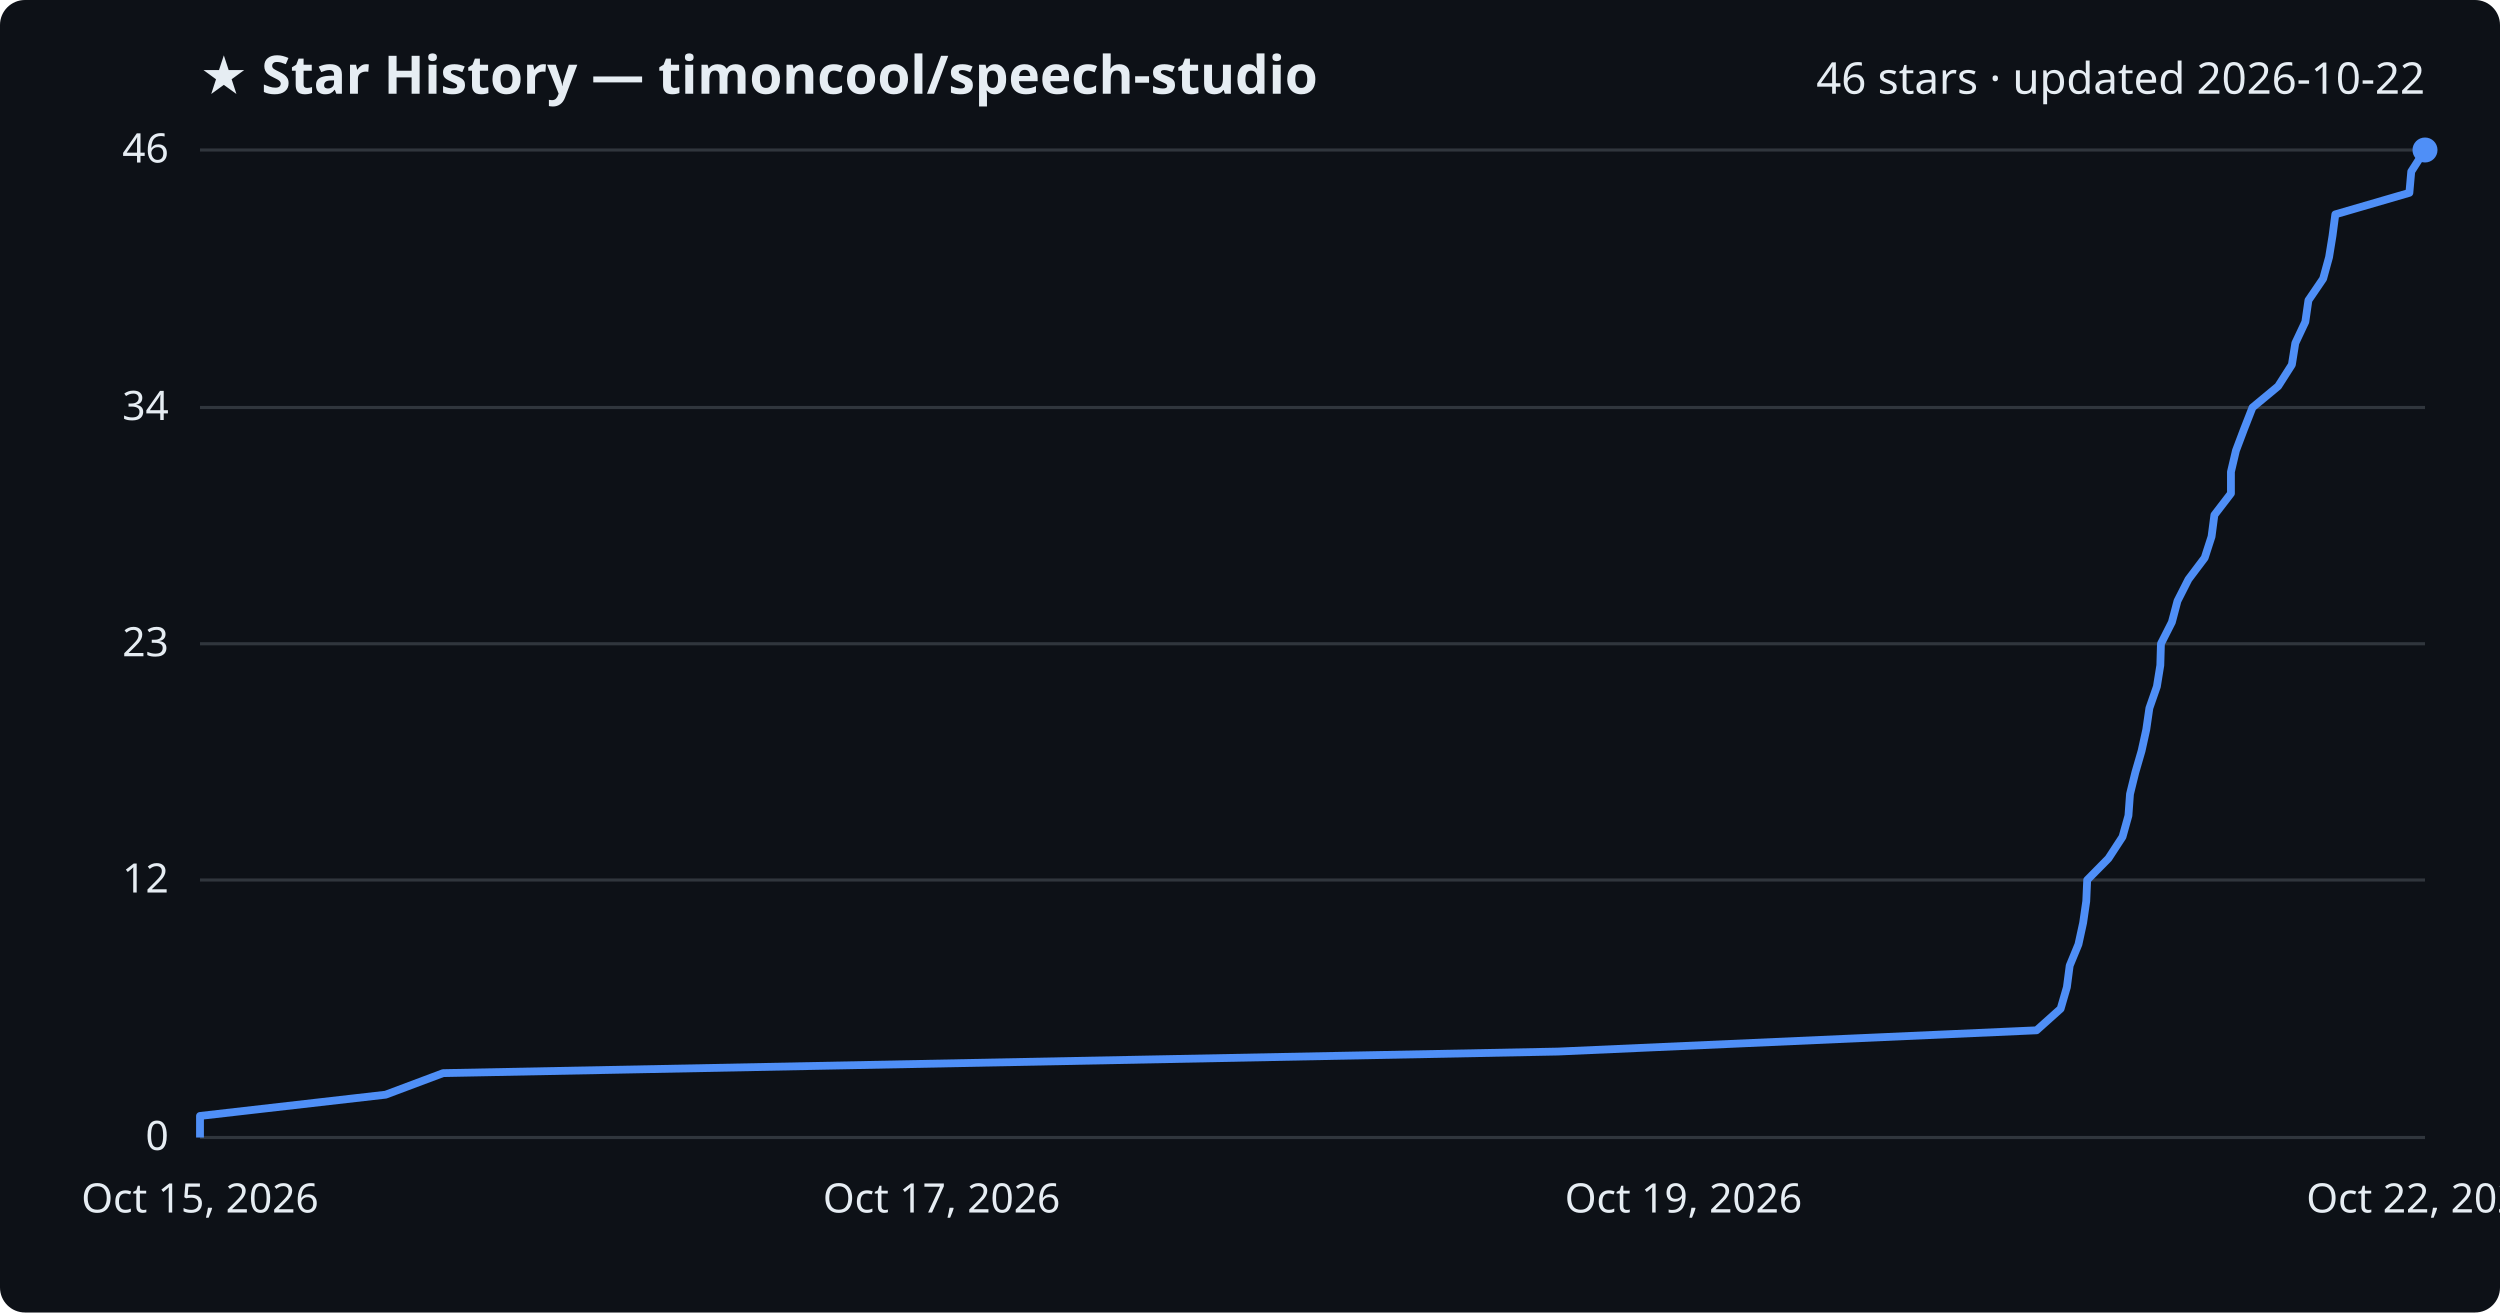
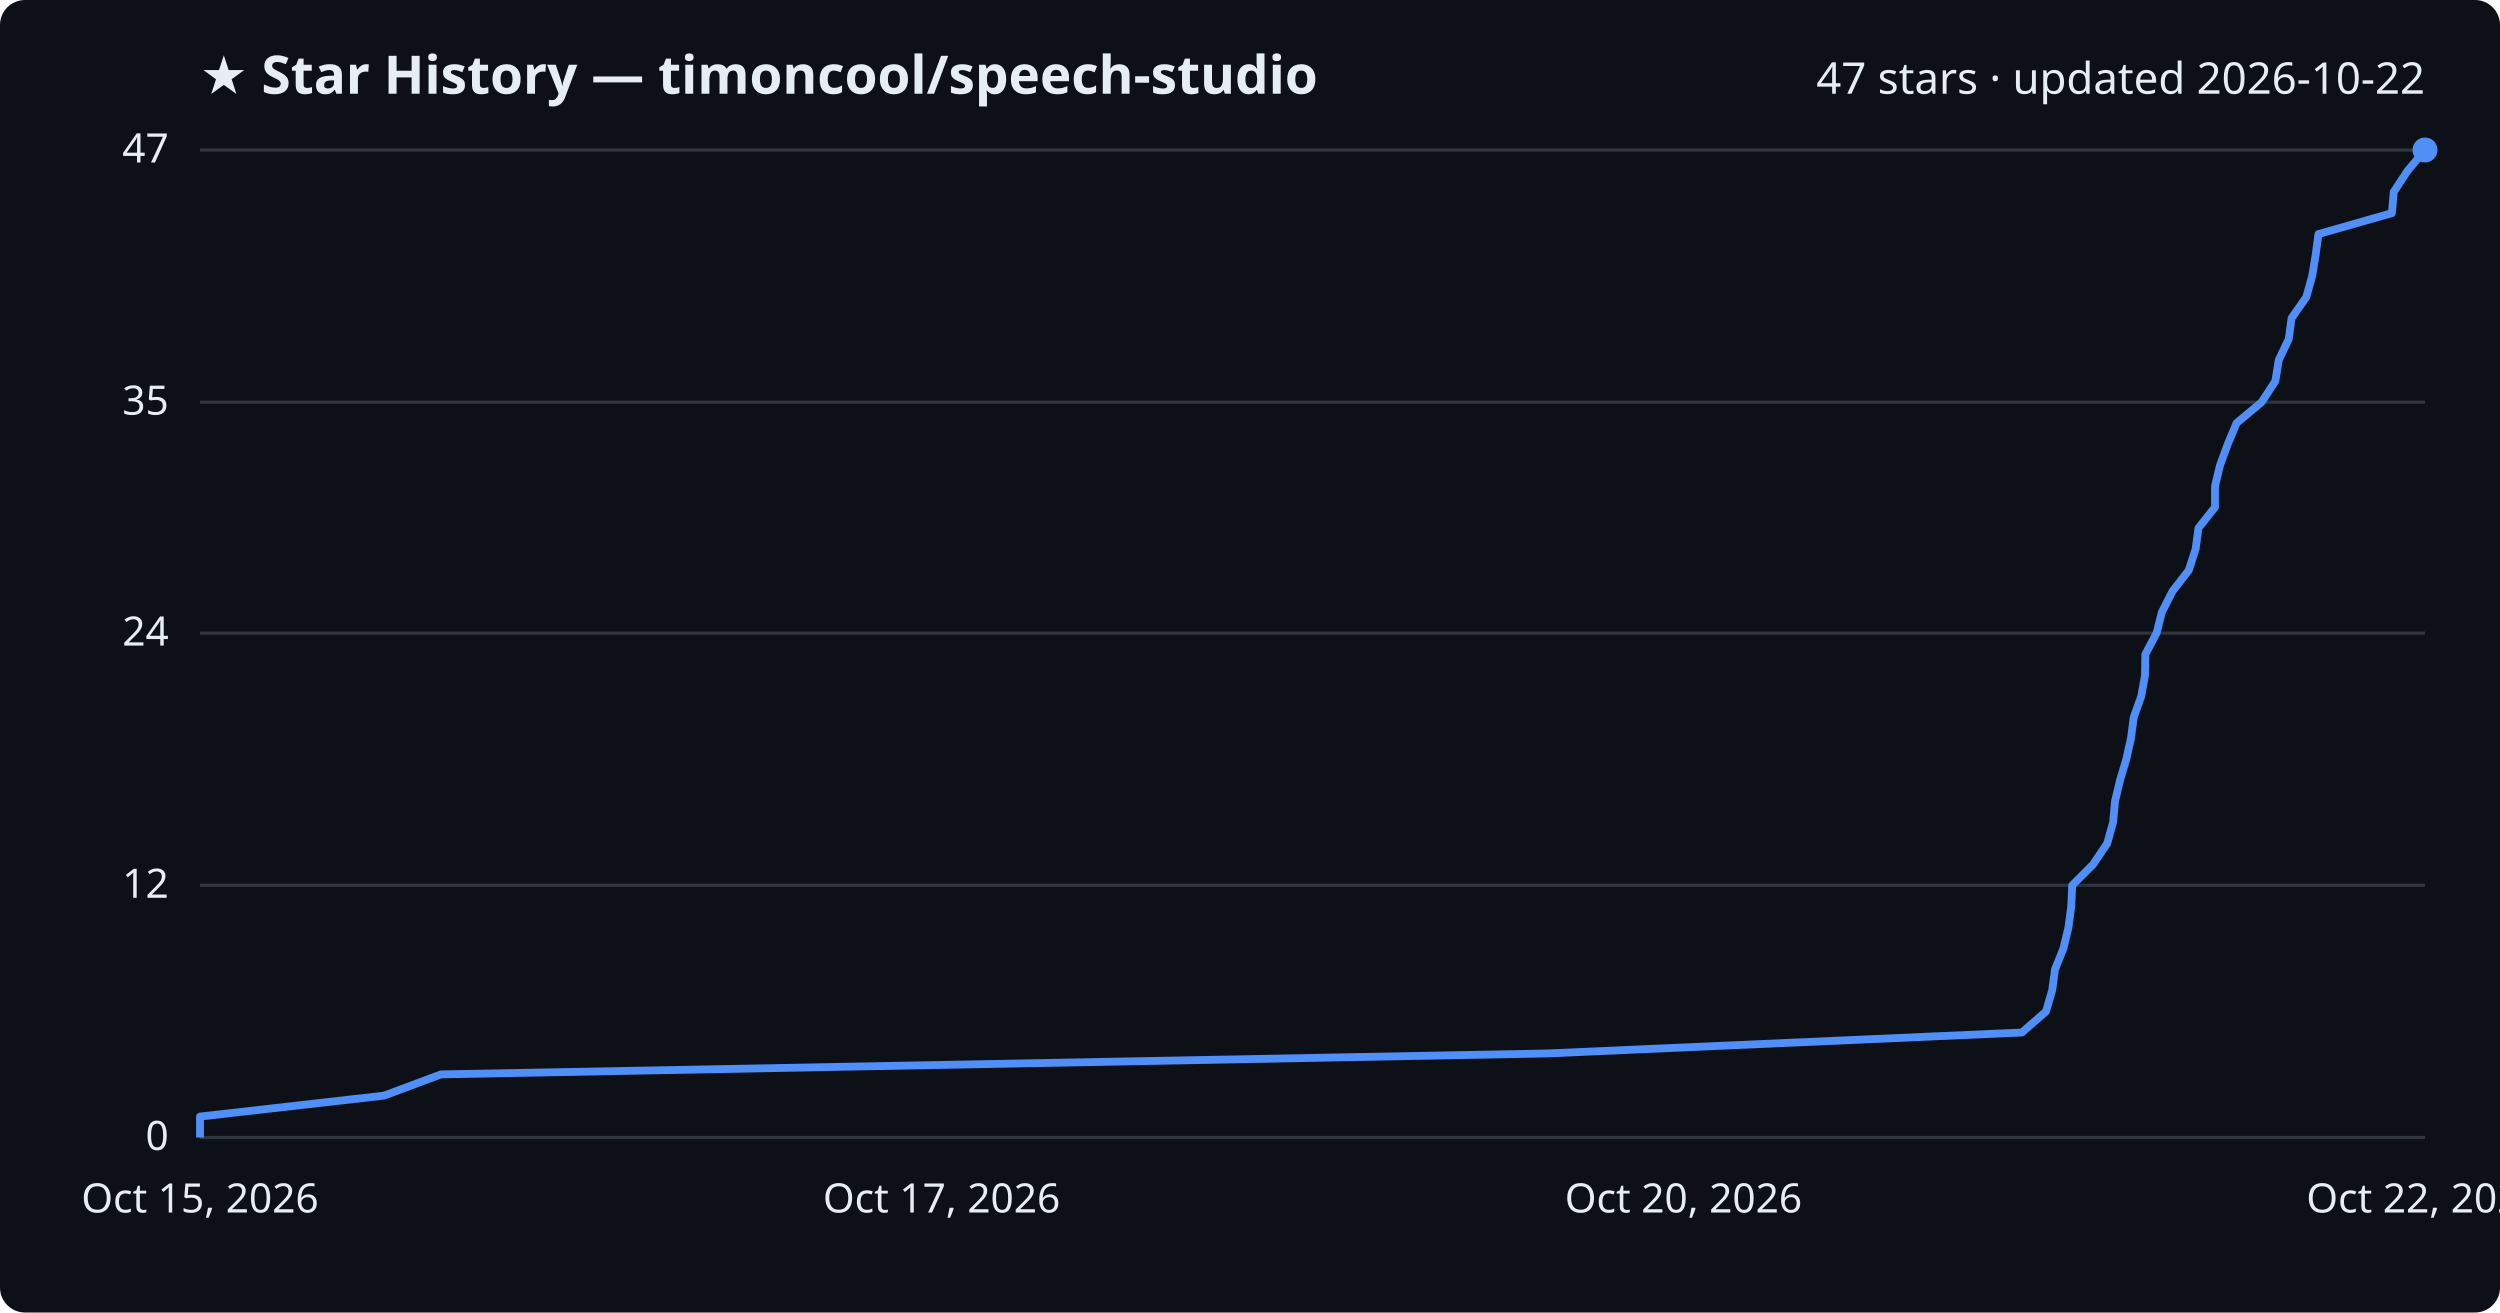
<svg xmlns="http://www.w3.org/2000/svg" viewBox="0 0 800 420" font-family="Segoe UI, sans-serif">
  <rect width="800" height="420" fill="#0d1117" rx="8" />
  <text x="64" y="30" fill="#e6edf3" font-size="17" font-weight="700">★ Star History — timoncool/speech-studio</text>
-   <text x="776" y="30" fill="#e6edf3" font-size="14" text-anchor="end">46 stars · updated 2026-10-22</text>
+   <text x="776" y="30" fill="#e6edf3" font-size="14" text-anchor="end">47 stars · updated 2026-10-22</text>
  <line x1="64" y1="364.0" x2="776" y2="364.0" stroke="#30363d" stroke-width="1" />
  <text x="54" y="368.0" fill="#e6edf3" font-size="13" text-anchor="end">0</text>
-   <line x1="64" y1="281.6" x2="776" y2="281.6" stroke="#30363d" stroke-width="1" />
-   <text x="54" y="285.6" fill="#e6edf3" font-size="13" text-anchor="end">12</text>
-   <line x1="64" y1="206.0" x2="776" y2="206.0" stroke="#30363d" stroke-width="1" />
-   <text x="54" y="210.0" fill="#e6edf3" font-size="13" text-anchor="end">23</text>
-   <line x1="64" y1="130.4" x2="776" y2="130.4" stroke="#30363d" stroke-width="1" />
-   <text x="54" y="134.4" fill="#e6edf3" font-size="13" text-anchor="end">34</text>
+   <line x1="64" y1="283.3" x2="776" y2="283.3" stroke="#30363d" stroke-width="1" />
+   <text x="54" y="287.3" fill="#e6edf3" font-size="13" text-anchor="end">12</text>
+   <line x1="64" y1="202.6" x2="776" y2="202.6" stroke="#30363d" stroke-width="1" />
+   <text x="54" y="206.6" fill="#e6edf3" font-size="13" text-anchor="end">24</text>
+   <line x1="64" y1="128.7" x2="776" y2="128.7" stroke="#30363d" stroke-width="1" />
+   <text x="54" y="132.7" fill="#e6edf3" font-size="13" text-anchor="end">35</text>
  <line x1="64" y1="48.0" x2="776" y2="48.0" stroke="#30363d" stroke-width="1" />
-   <text x="54" y="52.0" fill="#e6edf3" font-size="13" text-anchor="end">46</text>
-   <path d="M64.0,364.0 L64.0,357.1 L123.4,350.3 L141.8,343.4 L498.5,336.5 L651.7,329.7 L659.4,322.8 L661.4,315.9 L662.3,309.0 L665.1,302.2 L666.6,295.3 L667.6,288.4 L667.9,281.6 L674.7,274.7 L679.2,267.8 L681.1,261.0 L681.6,254.1 L683.3,247.2 L685.3,240.3 L686.8,233.5 L687.8,226.6 L690.2,219.7 L691.3,212.9 L691.5,206.0 L695.0,199.1 L696.8,192.3 L700.3,185.4 L705.5,178.5 L707.7,171.7 L708.6,164.8 L713.9,157.9 L713.9,151.0 L715.5,144.2 L718.1,137.3 L720.8,130.4 L729.0,123.6 L733.4,116.7 L734.5,109.8 L737.7,103.0 L738.7,96.1 L743.4,89.2 L745.3,82.3 L746.4,75.5 L747.3,68.6 L771.0,61.7 L771.6,54.9 L776.0,48.0 L776.0,48.0" fill="none" stroke="#4f8ff7" stroke-width="2.5" stroke-linejoin="round" />
+   <text x="54" y="52.0" fill="#e6edf3" font-size="13" text-anchor="end">47</text>
+   <path d="M64.0,364.0 L64.0,357.3 L122.9,350.6 L141.1,343.8 L495.1,337.1 L647.0,330.4 L654.7,323.7 L656.7,316.9 L657.6,310.2 L660.3,303.5 L661.9,296.8 L662.8,290.0 L663.1,283.3 L669.8,276.6 L674.3,269.9 L676.2,263.1 L676.8,256.4 L678.4,249.7 L680.4,243.0 L681.9,236.3 L682.8,229.5 L685.2,222.8 L686.4,216.1 L686.5,209.4 L690.1,202.6 L691.8,195.9 L695.2,189.2 L700.4,182.5 L702.6,175.7 L703.5,169.0 L708.8,162.3 L708.8,155.6 L710.4,148.9 L712.9,142.1 L715.7,135.4 L723.7,128.7 L728.1,122.0 L729.2,115.2 L732.4,108.5 L733.3,101.8 L738.0,95.1 L739.9,88.3 L741.0,81.6 L741.9,74.9 L765.4,68.2 L766.0,61.4 L770.4,54.7 L776.0,48.0 L776.0,48.0" fill="none" stroke="#4f8ff7" stroke-width="2.5" stroke-linejoin="round" />
  <circle cx="776.0" cy="48.0" r="4" fill="#4f8ff7" />
  <text x="64.0" y="388" fill="#e6edf3" font-size="13" text-anchor="middle">Oct 15, 2026</text>
  <text x="301.3" y="388" fill="#e6edf3" font-size="13" text-anchor="middle">Oct 17, 2026</text>
-   <text x="538.7" y="388" fill="#e6edf3" font-size="13" text-anchor="middle">Oct 19, 2026</text>
+   <text x="538.7" y="388" fill="#e6edf3" font-size="13" text-anchor="middle">Oct 20, 2026</text>
  <text x="776.0" y="388" fill="#e6edf3" font-size="13" text-anchor="middle">Oct 22, 2026</text>
</svg>
